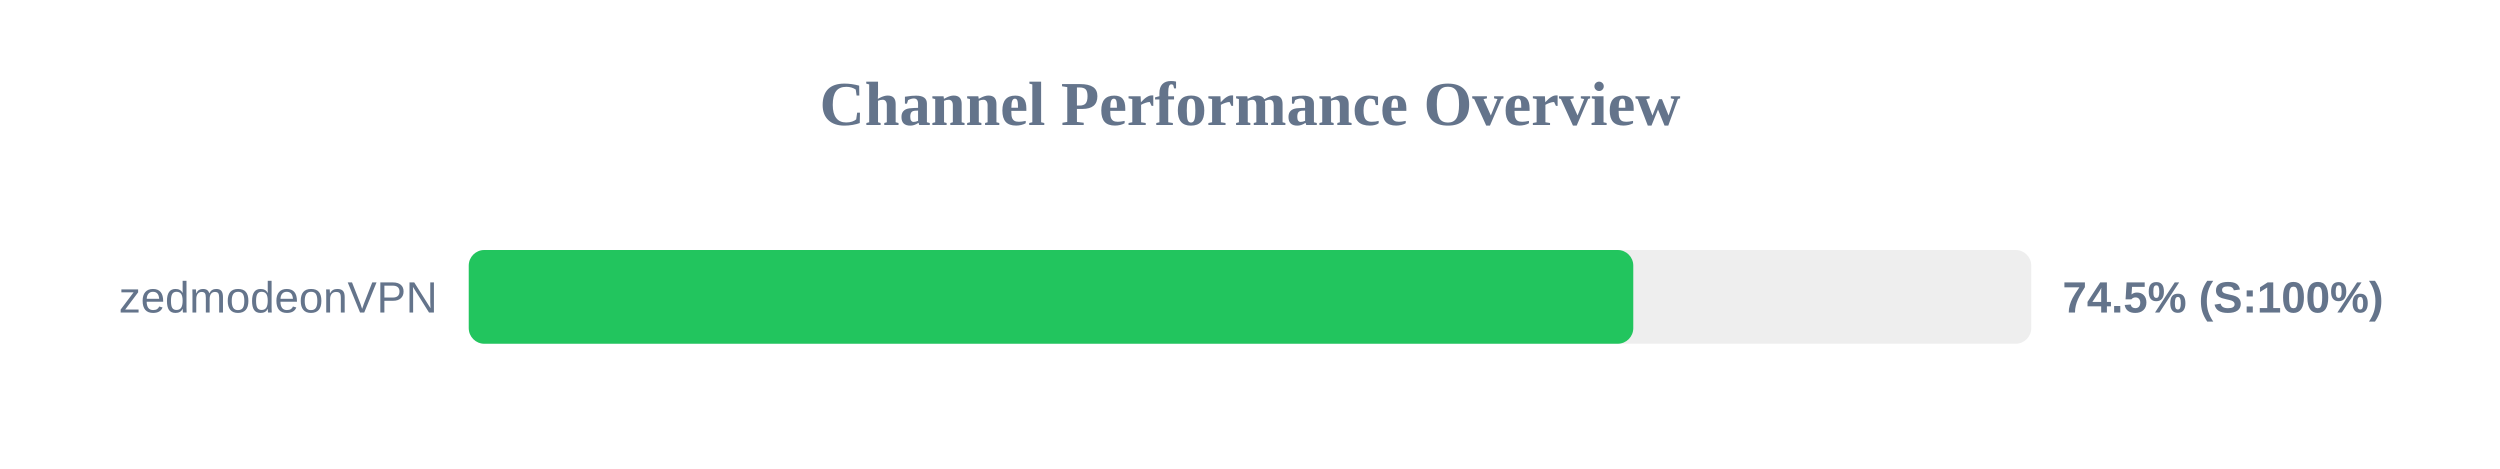
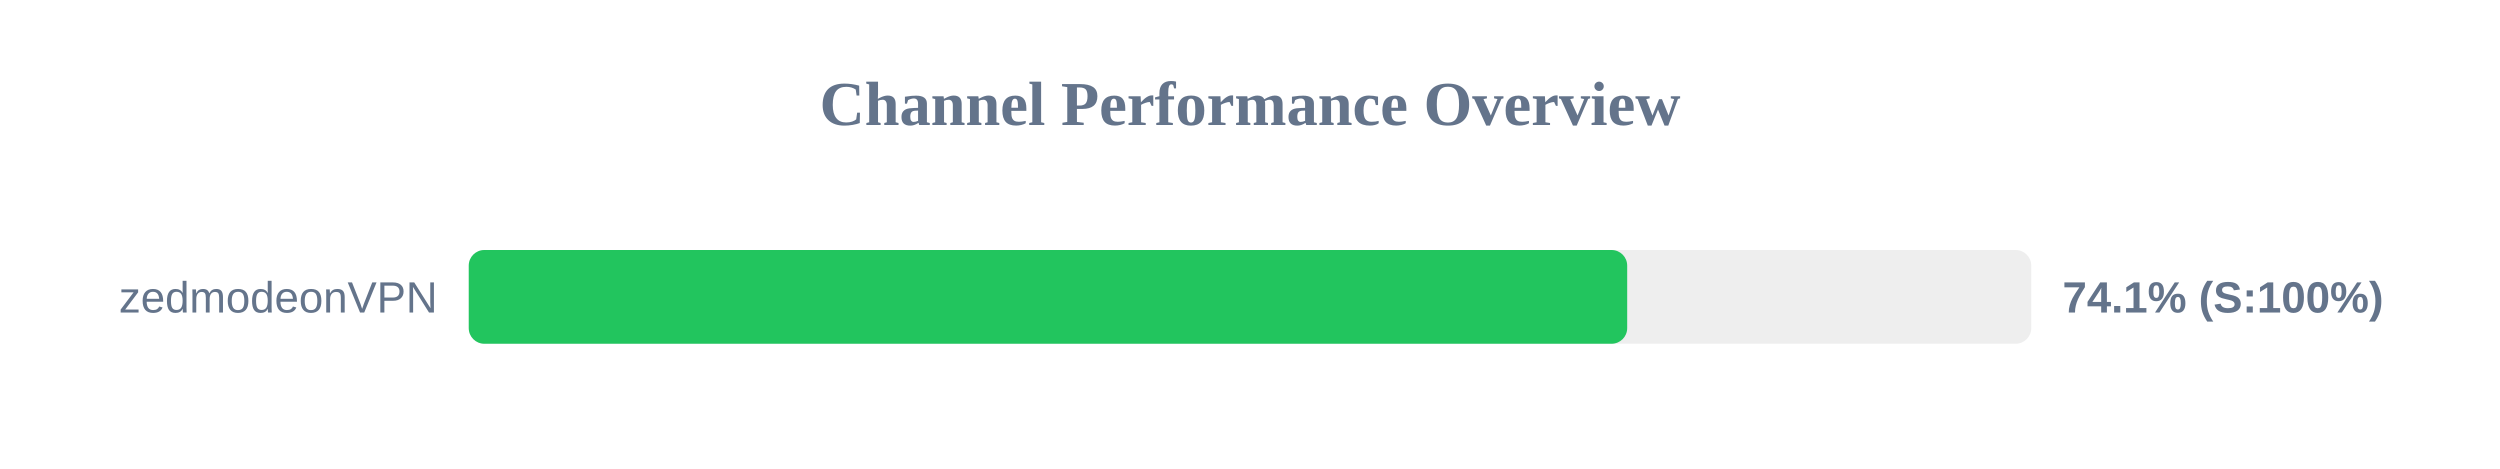
<svg xmlns="http://www.w3.org/2000/svg" width="800" height="150" version="1.1">
  <style>
        .row { font: 14px Arial; fill: #64748b; }
        .score { font: bold 14px Arial; fill: #64748b; }
    </style>
  <text x="400" y="40" text-anchor="middle" font-size="20px" font-weight="bold" fill="#64748b">Channel Performance Overview</text>
  <rect x="150" y="80" width="500" height="30" fill="#eee" rx="5" />
-   <rect x="150" y="80" width="372.65" height="30" fill="#22c55e" rx="5" />
+   <rect x="150" y="80" width="370.7" height="30" fill="#22c55e" rx="5" />
  <text x="140" y="100" text-anchor="end" class="row">zedmodeonVPN</text>
-   <text x="660" y="100" text-anchor="start" class="score">74.5% (S:100%)</text>
+   <text x="660" y="100" text-anchor="start" class="score">74.1% (S:100%)</text>
</svg>
